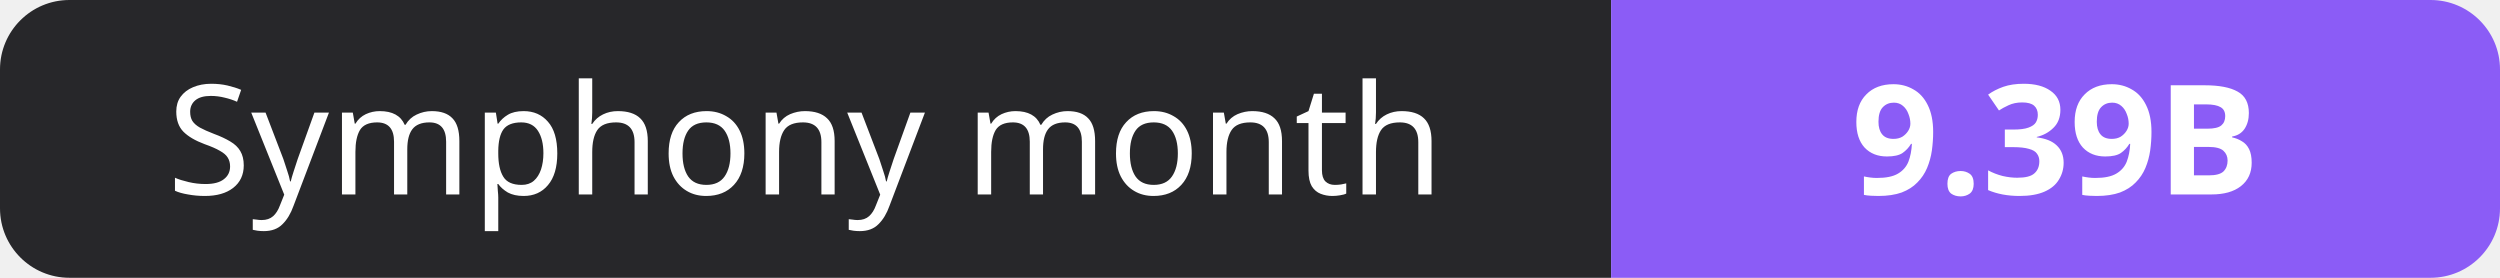
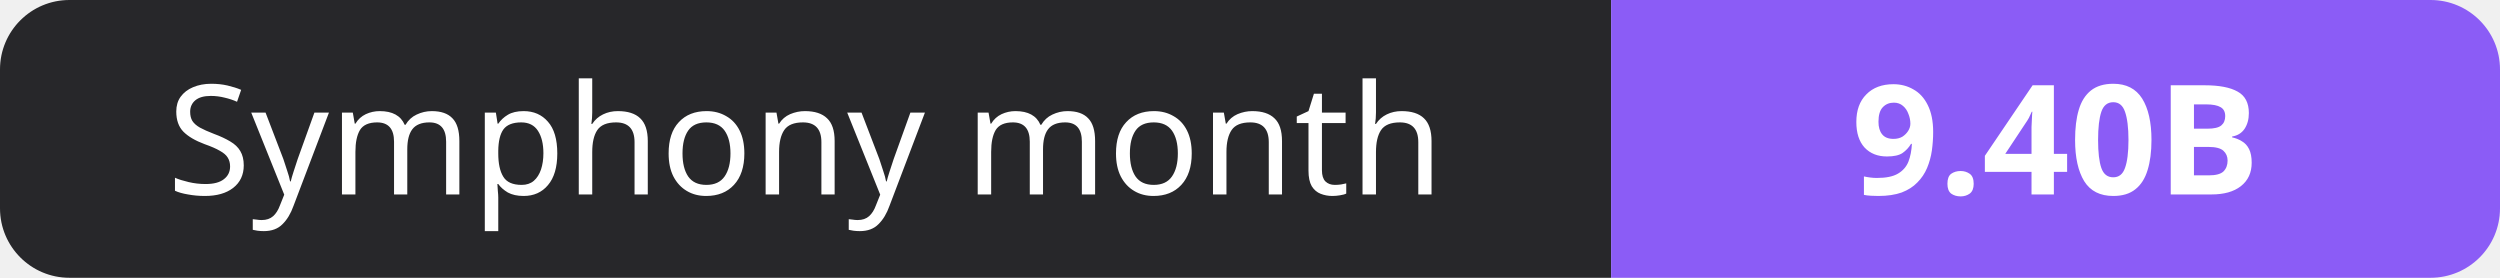
- <svg xmlns="http://www.w3.org/2000/svg" width="180" height="20" role="img" aria-label="Symphony month: 9.39B">
+ <svg xmlns="http://www.w3.org/2000/svg" width="180" height="20" role="img" aria-label="Symphony month: 9.40B">
  <clipPath id="r">
    <rect width="180" height="20" rx="5" fill="#fff" />
  </clipPath>
  <g clip-path="url(#r)">
    <rect width="116" height="20" fill="#27272a" />
    <rect x="116" width="64" height="20" fill="#8b5cf6" />
  </g>
  <g fill="#fff" text-anchor="middle" font-family="Verdana,Geneva,sans-serif" font-size="11">
    <text x="58.0" y="14">Symphony month</text>
-     <text x="148.0" y="14" font-weight="700">9.39B</text>
+     <text x="148.0" y="14" font-weight="700">9.40B</text>
  </g>
</svg>
